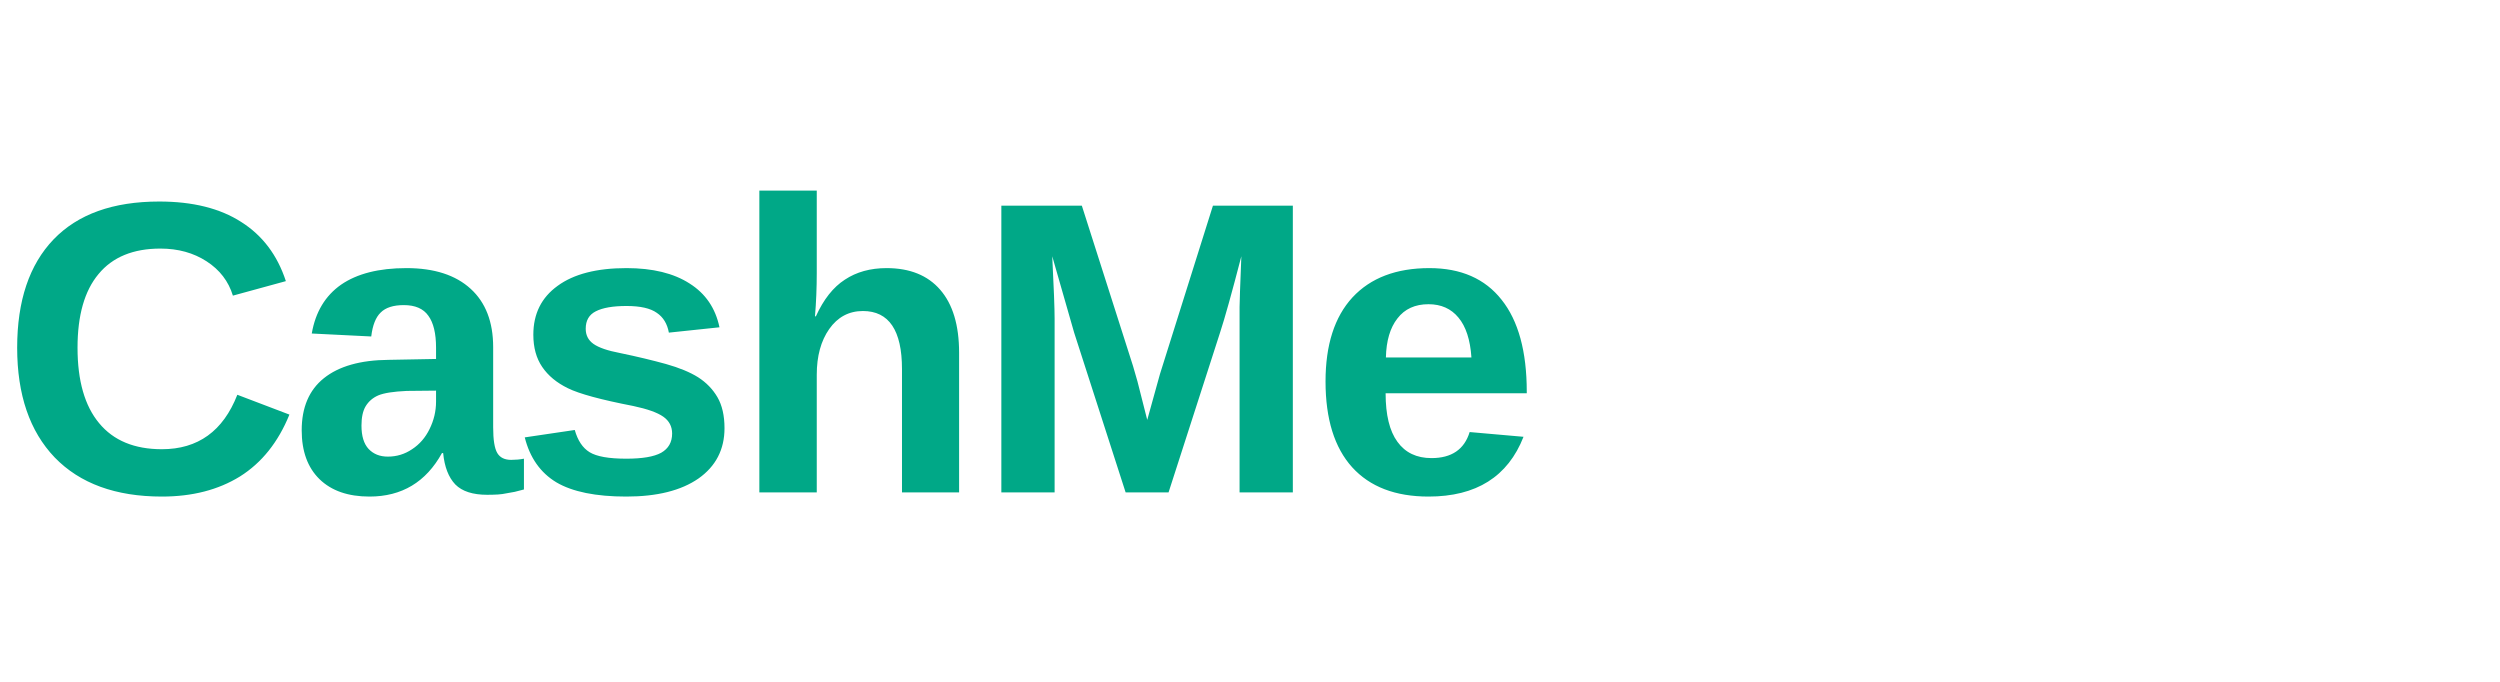
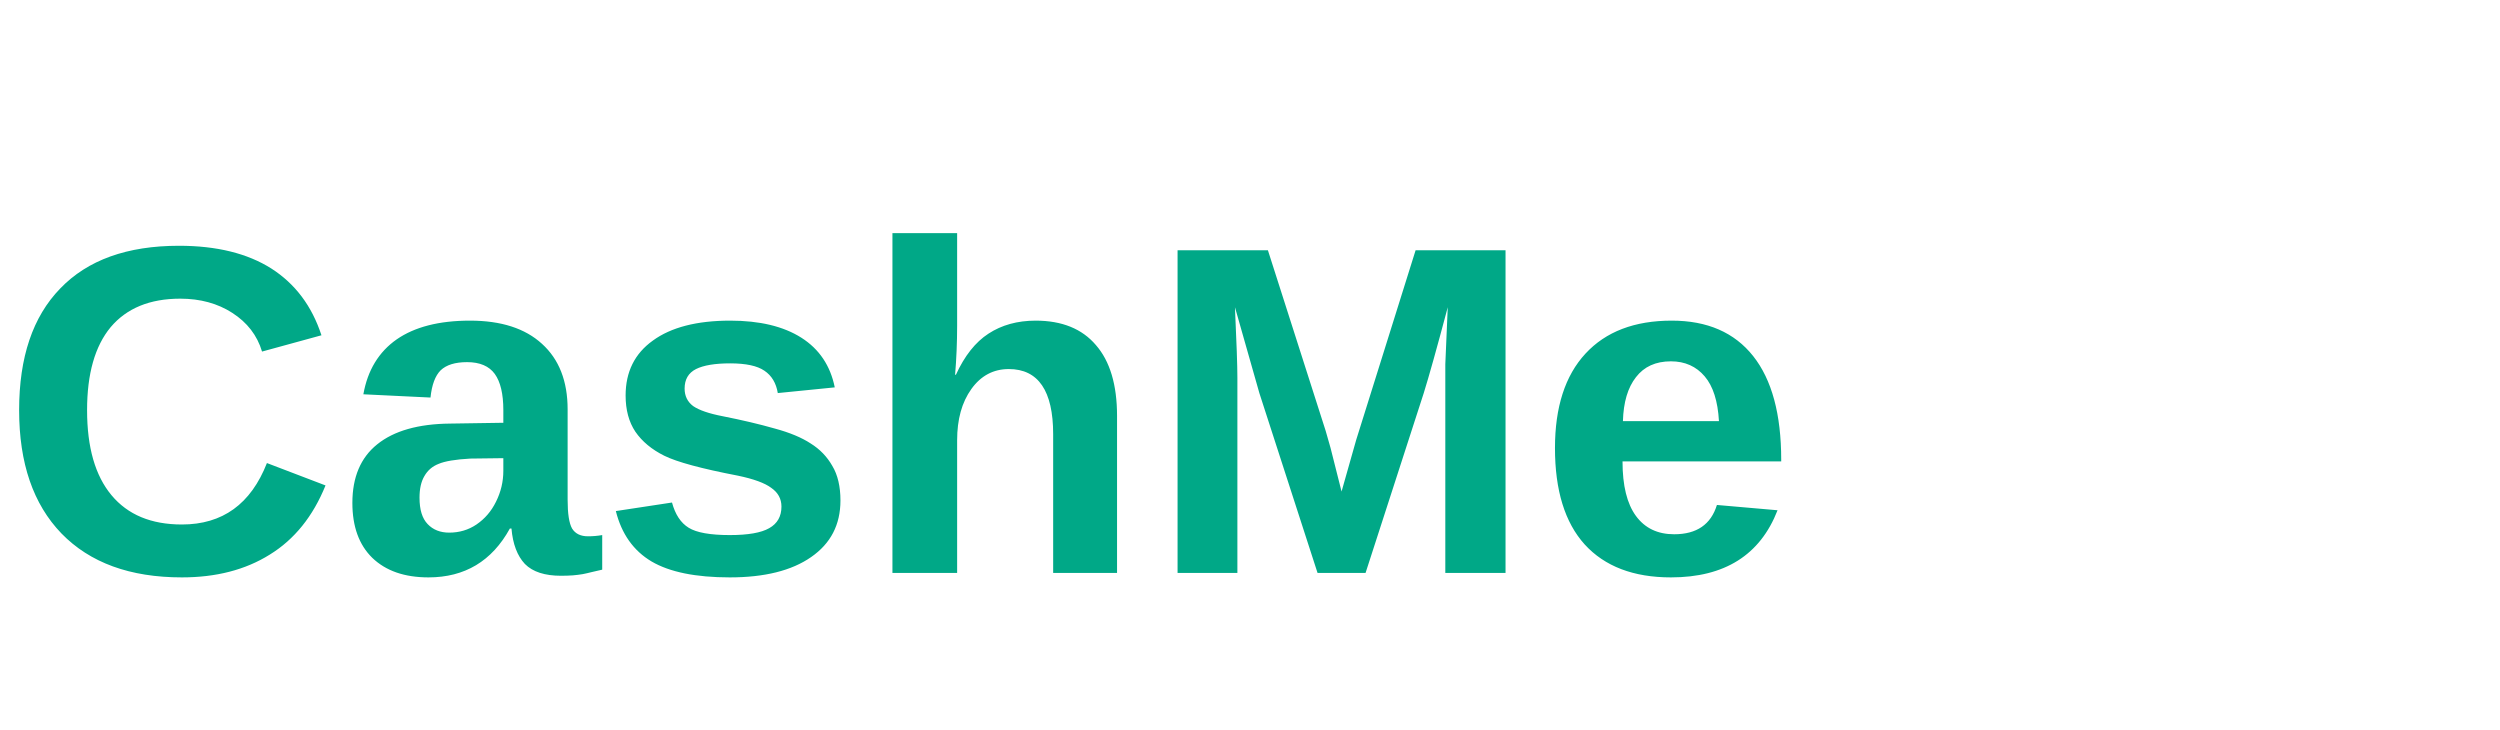
- <svg xmlns="http://www.w3.org/2000/svg" viewBox="0 0 132 36">
-   <text x="0" y="26" font-family="Arial, Helvetica, sans-serif" font-size="22" font-weight="800" fill="#00A887" letter-spacing="-0.6">CashMe</text>
+ <svg xmlns="http://www.w3.org/2000/svg" viewBox="0 0 96 28">
+   <text x="0" y="22" font-family="Arial, Helvetica, sans-serif" font-size="18" font-weight="800" fill="#00A887">CashMe</text>
</svg>
